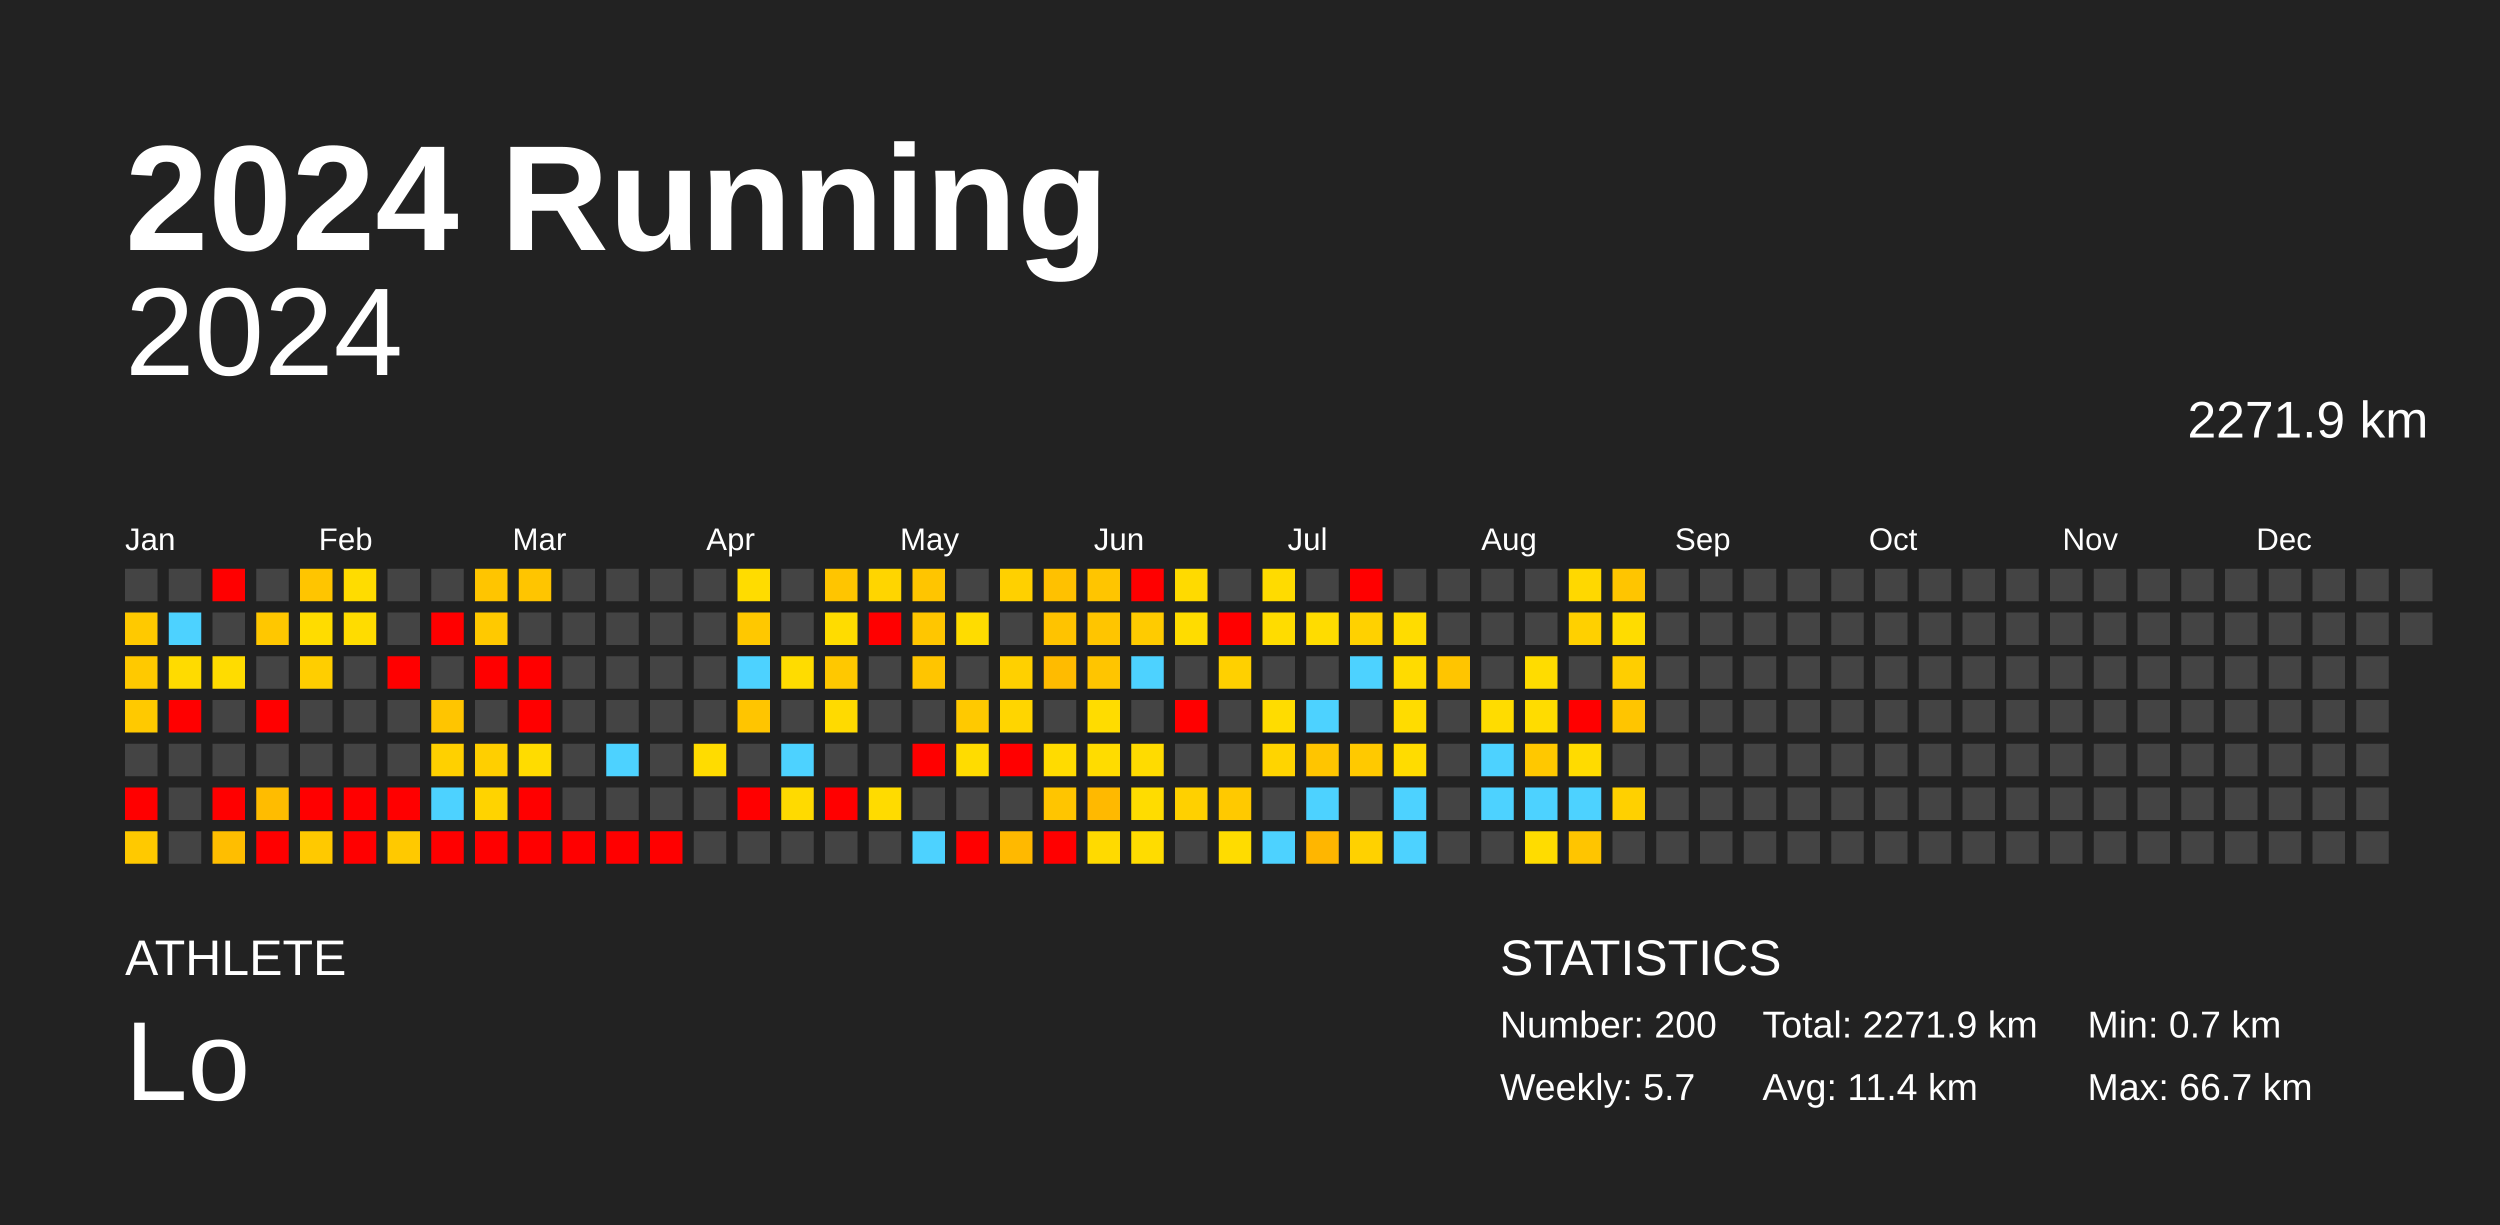
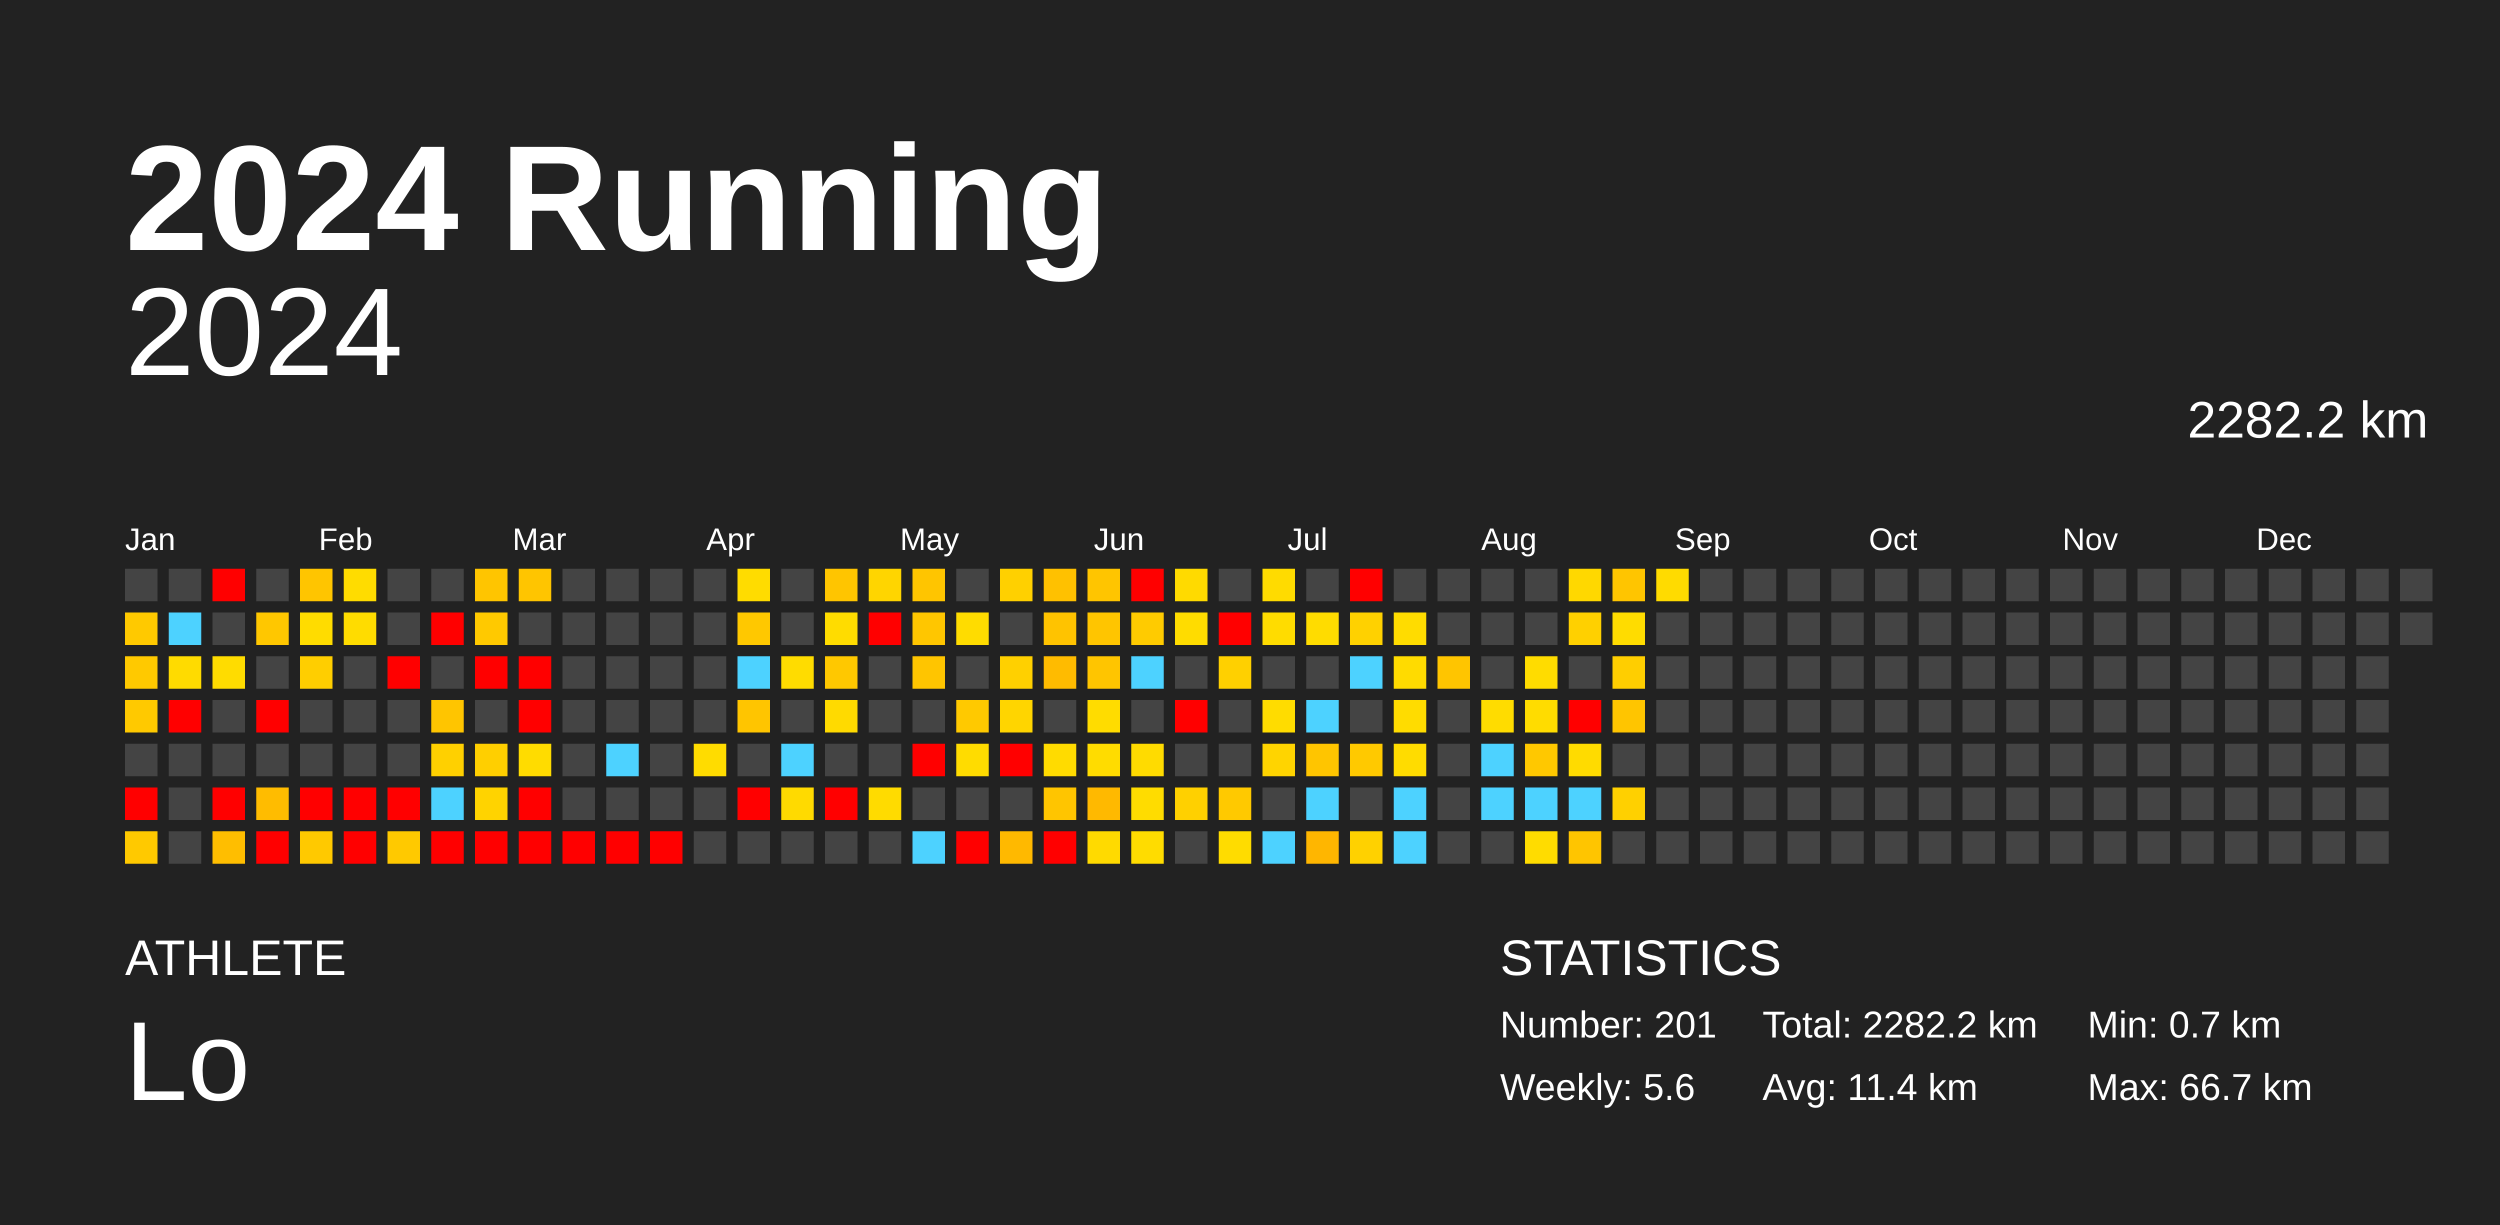
<svg xmlns="http://www.w3.org/2000/svg" baseProfile="full" height="98mm" version="1.1" viewBox="0,0,200,98" width="200mm">
  <defs />
  <rect fill="#222222" height="98" width="200" x="0" y="0" />
  <text fill="#FFFFFF" style="font-size:12px; font-family:Arial; font-weight:bold;" x="10" y="20">2024 Running</text>
  <text fill="#FFFFFF" style="font-size:4px; font-family:Arial" x="10" y="78">ATHLETE</text>
  <text fill="#FFFFFF" style="font-size:9px; font-family:Arial" x="10" y="88">Lo</text>
  <text fill="#FFFFFF" style="font-size:4px; font-family:Arial" x="120" y="78">STATISTICS</text>
-   <text fill="#FFFFFF" style="font-size:3px; font-family:Arial" x="120" y="83">Number: 200</text>
-   <text fill="#FFFFFF" style="font-size:3px; font-family:Arial" x="120" y="88">Weekly: 5.7</text>
-   <text fill="#FFFFFF" style="font-size:3px; font-family:Arial" x="141" y="83">Total: 2271.9 km</text>
+   <text fill="#FFFFFF" style="font-size:3px; font-family:Arial" x="120" y="83">Number: 201</text>
+   <text fill="#FFFFFF" style="font-size:3px; font-family:Arial" x="120" y="88">Weekly: 5.6</text>
+   <text fill="#FFFFFF" style="font-size:3px; font-family:Arial" x="141" y="83">Total: 2282.2 km</text>
  <text fill="#FFFFFF" style="font-size:3px; font-family:Arial" x="141" y="88">Avg: 11.4 km</text>
  <text fill="#FFFFFF" style="font-size:3px; font-family:Arial" x="167" y="83">Min: 0.7 km</text>
  <text fill="#FFFFFF" style="font-size:3px; font-family:Arial" x="167" y="88">Max: 66.7 km</text>
  <text alignment-baseline="hanging" fill="#FFFFFF" style="font-size:10.0px; font-family:Arial;" x="10" y="30">2024</text>
-   <text alignment-baseline="hanging" fill="#FFFFFF" style="font-size:4.125px; font-family:Arial;" x="175" y="35">2271.9 km</text>
+   <text alignment-baseline="hanging" fill="#FFFFFF" style="font-size:4.125px; font-family:Arial;" x="175" y="35">2282.2 km</text>
  <text fill="#FFFFFF" style="font-size:2.5px; font-family:Arial" x="10.0" y="44">Jan</text>
  <text fill="#FFFFFF" style="font-size:2.5px; font-family:Arial" x="25.5" y="44">Feb</text>
  <text fill="#FFFFFF" style="font-size:2.5px; font-family:Arial" x="41.0" y="44">Mar</text>
  <text fill="#FFFFFF" style="font-size:2.5px; font-family:Arial" x="56.5" y="44">Apr</text>
  <text fill="#FFFFFF" style="font-size:2.5px; font-family:Arial" x="72.0" y="44">May</text>
  <text fill="#FFFFFF" style="font-size:2.5px; font-family:Arial" x="87.5" y="44">Jun</text>
  <text fill="#FFFFFF" style="font-size:2.5px; font-family:Arial" x="103.0" y="44">Jul</text>
  <text fill="#FFFFFF" style="font-size:2.5px; font-family:Arial" x="118.5" y="44">Aug</text>
  <text fill="#FFFFFF" style="font-size:2.5px; font-family:Arial" x="134.0" y="44">Sep</text>
  <text fill="#FFFFFF" style="font-size:2.5px; font-family:Arial" x="149.5" y="44">Oct</text>
  <text fill="#FFFFFF" style="font-size:2.5px; font-family:Arial" x="165.0" y="44">Nov</text>
  <text fill="#FFFFFF" style="font-size:2.5px; font-family:Arial" x="180.5" y="44">Dec</text>
  <rect fill="#444444" height="2.6" width="2.6" x="10.0" y="45.5" />
  <rect fill="#ffc900" height="2.6" width="2.6" x="10.0" y="49.0" />
  <rect fill="#ffc900" height="2.6" width="2.6" x="10.0" y="52.5" />
  <rect fill="#ffc900" height="2.6" width="2.6" x="10.0" y="56.0" />
  <rect fill="#444444" height="2.6" width="2.6" x="10.0" y="59.5" />
  <rect fill="red" height="2.6" width="2.6" x="10.0" y="63.0" />
  <rect fill="#ffc900" height="2.6" width="2.6" x="10.0" y="66.5" />
  <rect fill="#444444" height="2.6" width="2.6" x="13.5" y="45.5" />
  <rect fill="#4dd2ff" height="2.6" width="2.6" x="13.5" y="49.0" />
  <rect fill="#ffdb00" height="2.6" width="2.6" x="13.5" y="52.5" />
  <rect fill="red" height="2.6" width="2.6" x="13.5" y="56.0" />
  <rect fill="#444444" height="2.6" width="2.6" x="13.5" y="59.5" />
  <rect fill="#444444" height="2.6" width="2.6" x="13.5" y="63.0" />
  <rect fill="#444444" height="2.6" width="2.6" x="13.5" y="66.5" />
  <rect fill="red" height="2.6" width="2.6" x="17.0" y="45.5" />
  <rect fill="#444444" height="2.6" width="2.6" x="17.0" y="49.0" />
  <rect fill="#ffdc00" height="2.6" width="2.6" x="17.0" y="52.5" />
  <rect fill="#444444" height="2.6" width="2.6" x="17.0" y="56.0" />
  <rect fill="#444444" height="2.6" width="2.6" x="17.0" y="59.5" />
  <rect fill="red" height="2.6" width="2.6" x="17.0" y="63.0" />
  <rect fill="#ffbe00" height="2.6" width="2.6" x="17.0" y="66.5" />
  <rect fill="#444444" height="2.6" width="2.6" x="20.5" y="45.5" />
  <rect fill="#ffc700" height="2.6" width="2.6" x="20.5" y="49.0" />
  <rect fill="#444444" height="2.6" width="2.6" x="20.5" y="52.5" />
  <rect fill="red" height="2.6" width="2.6" x="20.5" y="56.0" />
  <rect fill="#444444" height="2.6" width="2.6" x="20.5" y="59.5" />
  <rect fill="#ffbc00" height="2.6" width="2.6" x="20.5" y="63.0" />
  <rect fill="red" height="2.6" width="2.6" x="20.5" y="66.5" />
  <rect fill="#ffc500" height="2.6" width="2.6" x="24.0" y="45.5" />
  <rect fill="#ffdc00" height="2.6" width="2.6" x="24.0" y="49.0" />
  <rect fill="#ffce00" height="2.6" width="2.6" x="24.0" y="52.5" />
  <rect fill="#444444" height="2.6" width="2.6" x="24.0" y="56.0" />
  <rect fill="#444444" height="2.6" width="2.6" x="24.0" y="59.5" />
  <rect fill="red" height="2.6" width="2.6" x="24.0" y="63.0" />
  <rect fill="#ffc900" height="2.6" width="2.6" x="24.0" y="66.5" />
  <rect fill="#ffdc00" height="2.6" width="2.6" x="27.5" y="45.5" />
  <rect fill="#ffdc00" height="2.6" width="2.6" x="27.5" y="49.0" />
  <rect fill="#444444" height="2.6" width="2.6" x="27.5" y="52.5" />
  <rect fill="#444444" height="2.6" width="2.6" x="27.5" y="56.0" />
  <rect fill="#444444" height="2.6" width="2.6" x="27.5" y="59.5" />
  <rect fill="red" height="2.6" width="2.6" x="27.5" y="63.0" />
  <rect fill="red" height="2.6" width="2.6" x="27.5" y="66.5" />
  <rect fill="#444444" height="2.6" width="2.6" x="31.0" y="45.5" />
  <rect fill="#444444" height="2.6" width="2.6" x="31.0" y="49.0" />
  <rect fill="red" height="2.6" width="2.6" x="31.0" y="52.5" />
  <rect fill="#444444" height="2.6" width="2.6" x="31.0" y="56.0" />
  <rect fill="#444444" height="2.6" width="2.6" x="31.0" y="59.5" />
  <rect fill="red" height="2.6" width="2.6" x="31.0" y="63.0" />
  <rect fill="#ffc900" height="2.6" width="2.6" x="31.0" y="66.5" />
  <rect fill="#444444" height="2.6" width="2.6" x="34.5" y="45.5" />
  <rect fill="red" height="2.6" width="2.6" x="34.5" y="49.0" />
  <rect fill="#444444" height="2.6" width="2.6" x="34.5" y="52.5" />
  <rect fill="#ffc500" height="2.6" width="2.6" x="34.5" y="56.0" />
  <rect fill="#ffd000" height="2.6" width="2.6" x="34.5" y="59.5" />
  <rect fill="#4dd2ff" height="2.6" width="2.6" x="34.5" y="63.0" />
  <rect fill="red" height="2.6" width="2.6" x="34.5" y="66.5" />
  <rect fill="#ffc500" height="2.6" width="2.6" x="38.0" y="45.5" />
  <rect fill="#ffc900" height="2.6" width="2.6" x="38.0" y="49.0" />
  <rect fill="red" height="2.6" width="2.6" x="38.0" y="52.5" />
  <rect fill="#444444" height="2.6" width="2.6" x="38.0" y="56.0" />
  <rect fill="#ffcf00" height="2.6" width="2.6" x="38.0" y="59.5" />
  <rect fill="#ffd300" height="2.6" width="2.6" x="38.0" y="63.0" />
  <rect fill="red" height="2.6" width="2.6" x="38.0" y="66.5" />
  <rect fill="#ffc500" height="2.6" width="2.6" x="41.5" y="45.5" />
  <rect fill="#444444" height="2.6" width="2.6" x="41.5" y="49.0" />
  <rect fill="red" height="2.6" width="2.6" x="41.5" y="52.5" />
  <rect fill="red" height="2.6" width="2.6" x="41.5" y="56.0" />
  <rect fill="#ffdc00" height="2.6" width="2.6" x="41.5" y="59.5" />
  <rect fill="red" height="2.6" width="2.6" x="41.5" y="63.0" />
  <rect fill="red" height="2.6" width="2.6" x="41.5" y="66.5" />
  <rect fill="#444444" height="2.6" width="2.6" x="45.0" y="45.5" />
  <rect fill="#444444" height="2.6" width="2.6" x="45.0" y="49.0" />
  <rect fill="#444444" height="2.6" width="2.6" x="45.0" y="52.5" />
  <rect fill="#444444" height="2.6" width="2.6" x="45.0" y="56.0" />
  <rect fill="#444444" height="2.6" width="2.6" x="45.0" y="59.5" />
  <rect fill="#444444" height="2.6" width="2.6" x="45.0" y="63.0" />
  <rect fill="red" height="2.6" width="2.6" x="45.0" y="66.5" />
  <rect fill="#444444" height="2.6" width="2.6" x="48.5" y="45.5" />
  <rect fill="#444444" height="2.6" width="2.6" x="48.5" y="49.0" />
  <rect fill="#444444" height="2.6" width="2.6" x="48.5" y="52.5" />
  <rect fill="#444444" height="2.6" width="2.6" x="48.5" y="56.0" />
  <rect fill="#4dd2ff" height="2.6" width="2.6" x="48.5" y="59.5" />
  <rect fill="#444444" height="2.6" width="2.6" x="48.5" y="63.0" />
  <rect fill="red" height="2.6" width="2.6" x="48.5" y="66.5" />
  <rect fill="#444444" height="2.6" width="2.6" x="52.0" y="45.5" />
  <rect fill="#444444" height="2.6" width="2.6" x="52.0" y="49.0" />
  <rect fill="#444444" height="2.6" width="2.6" x="52.0" y="52.5" />
  <rect fill="#444444" height="2.6" width="2.6" x="52.0" y="56.0" />
  <rect fill="#444444" height="2.6" width="2.6" x="52.0" y="59.5" />
  <rect fill="#444444" height="2.6" width="2.6" x="52.0" y="63.0" />
  <rect fill="red" height="2.6" width="2.6" x="52.0" y="66.5" />
  <rect fill="#444444" height="2.6" width="2.6" x="55.5" y="45.5" />
  <rect fill="#444444" height="2.6" width="2.6" x="55.5" y="49.0" />
  <rect fill="#444444" height="2.6" width="2.6" x="55.5" y="52.5" />
  <rect fill="#444444" height="2.6" width="2.6" x="55.5" y="56.0" />
  <rect fill="#ffdc00" height="2.6" width="2.6" x="55.5" y="59.5" />
  <rect fill="#444444" height="2.6" width="2.6" x="55.5" y="63.0" />
  <rect fill="#444444" height="2.6" width="2.6" x="55.5" y="66.5" />
  <rect fill="#ffdc00" height="2.6" width="2.6" x="59.0" y="45.5" />
  <rect fill="#ffc800" height="2.6" width="2.6" x="59.0" y="49.0" />
  <rect fill="#4dd2ff" height="2.6" width="2.6" x="59.0" y="52.5" />
  <rect fill="#ffc500" height="2.6" width="2.6" x="59.0" y="56.0" />
  <rect fill="#444444" height="2.6" width="2.6" x="59.0" y="59.5" />
  <rect fill="red" height="2.6" width="2.6" x="59.0" y="63.0" />
  <rect fill="#444444" height="2.6" width="2.6" x="59.0" y="66.5" />
  <rect fill="#444444" height="2.6" width="2.6" x="62.5" y="45.5" />
  <rect fill="#444444" height="2.6" width="2.6" x="62.5" y="49.0" />
  <rect fill="#ffdc00" height="2.6" width="2.6" x="62.5" y="52.5" />
  <rect fill="#444444" height="2.6" width="2.6" x="62.5" y="56.0" />
  <rect fill="#4dd2ff" height="2.6" width="2.6" x="62.5" y="59.5" />
  <rect fill="#ffda00" height="2.6" width="2.6" x="62.5" y="63.0" />
  <rect fill="#444444" height="2.6" width="2.6" x="62.5" y="66.5" />
  <rect fill="#ffc500" height="2.6" width="2.6" x="66.0" y="45.5" />
  <rect fill="#ffdc00" height="2.6" width="2.6" x="66.0" y="49.0" />
  <rect fill="#ffc800" height="2.6" width="2.6" x="66.0" y="52.5" />
  <rect fill="#ffda00" height="2.6" width="2.6" x="66.0" y="56.0" />
  <rect fill="#444444" height="2.6" width="2.6" x="66.0" y="59.5" />
  <rect fill="red" height="2.6" width="2.6" x="66.0" y="63.0" />
  <rect fill="#444444" height="2.6" width="2.6" x="66.0" y="66.5" />
  <rect fill="#ffd500" height="2.6" width="2.6" x="69.5" y="45.5" />
  <rect fill="red" height="2.6" width="2.6" x="69.5" y="49.0" />
  <rect fill="#444444" height="2.6" width="2.6" x="69.5" y="52.5" />
  <rect fill="#444444" height="2.6" width="2.6" x="69.5" y="56.0" />
  <rect fill="#444444" height="2.6" width="2.6" x="69.5" y="59.5" />
  <rect fill="#ffdb00" height="2.6" width="2.6" x="69.5" y="63.0" />
  <rect fill="#444444" height="2.6" width="2.6" x="69.5" y="66.5" />
  <rect fill="#ffc500" height="2.6" width="2.6" x="73.0" y="45.5" />
  <rect fill="#ffc600" height="2.6" width="2.6" x="73.0" y="49.0" />
  <rect fill="#ffc500" height="2.6" width="2.6" x="73.0" y="52.5" />
  <rect fill="#444444" height="2.6" width="2.6" x="73.0" y="56.0" />
  <rect fill="red" height="2.6" width="2.6" x="73.0" y="59.5" />
  <rect fill="#444444" height="2.6" width="2.6" x="73.0" y="63.0" />
  <rect fill="#4dd2ff" height="2.6" width="2.6" x="73.0" y="66.5" />
  <rect fill="#444444" height="2.6" width="2.6" x="76.5" y="45.5" />
  <rect fill="#ffdc00" height="2.6" width="2.6" x="76.5" y="49.0" />
  <rect fill="#444444" height="2.6" width="2.6" x="76.5" y="52.5" />
  <rect fill="#ffc900" height="2.6" width="2.6" x="76.5" y="56.0" />
  <rect fill="#ffdc00" height="2.6" width="2.6" x="76.5" y="59.5" />
  <rect fill="#444444" height="2.6" width="2.6" x="76.5" y="63.0" />
  <rect fill="red" height="2.6" width="2.6" x="76.5" y="66.5" />
  <rect fill="#ffd000" height="2.6" width="2.6" x="80.0" y="45.5" />
  <rect fill="#444444" height="2.6" width="2.6" x="80.0" y="49.0" />
  <rect fill="#ffd000" height="2.6" width="2.6" x="80.0" y="52.5" />
  <rect fill="#ffd500" height="2.6" width="2.6" x="80.0" y="56.0" />
  <rect fill="red" height="2.6" width="2.6" x="80.0" y="59.5" />
  <rect fill="#444444" height="2.6" width="2.6" x="80.0" y="63.0" />
  <rect fill="#ffb900" height="2.6" width="2.6" x="80.0" y="66.5" />
  <rect fill="#ffc100" height="2.6" width="2.6" x="83.5" y="45.5" />
  <rect fill="#ffc300" height="2.6" width="2.6" x="83.5" y="49.0" />
  <rect fill="#ffbb00" height="2.6" width="2.6" x="83.5" y="52.5" />
  <rect fill="#444444" height="2.6" width="2.6" x="83.5" y="56.0" />
  <rect fill="#ffdb00" height="2.6" width="2.6" x="83.5" y="59.5" />
  <rect fill="#ffc500" height="2.6" width="2.6" x="83.5" y="63.0" />
  <rect fill="red" height="2.6" width="2.6" x="83.5" y="66.5" />
  <rect fill="#ffc500" height="2.6" width="2.6" x="87.0" y="45.5" />
  <rect fill="#ffc500" height="2.6" width="2.6" x="87.0" y="49.0" />
  <rect fill="#ffc500" height="2.6" width="2.6" x="87.0" y="52.5" />
  <rect fill="#ffdc00" height="2.6" width="2.6" x="87.0" y="56.0" />
  <rect fill="#ffdc00" height="2.6" width="2.6" x="87.0" y="59.5" />
  <rect fill="#ffb900" height="2.6" width="2.6" x="87.0" y="63.0" />
  <rect fill="#ffda00" height="2.6" width="2.6" x="87.0" y="66.5" />
  <rect fill="red" height="2.6" width="2.6" x="90.5" y="45.5" />
  <rect fill="#ffcb00" height="2.6" width="2.6" x="90.5" y="49.0" />
  <rect fill="#4dd2ff" height="2.6" width="2.6" x="90.5" y="52.5" />
  <rect fill="#444444" height="2.6" width="2.6" x="90.5" y="56.0" />
  <rect fill="#ffdb00" height="2.6" width="2.6" x="90.5" y="59.5" />
  <rect fill="#ffdc00" height="2.6" width="2.6" x="90.5" y="63.0" />
  <rect fill="#ffdc00" height="2.6" width="2.6" x="90.5" y="66.5" />
  <rect fill="#ffda00" height="2.6" width="2.6" x="94.0" y="45.5" />
  <rect fill="#ffdc00" height="2.6" width="2.6" x="94.0" y="49.0" />
  <rect fill="#444444" height="2.6" width="2.6" x="94.0" y="52.5" />
  <rect fill="red" height="2.6" width="2.6" x="94.0" y="56.0" />
  <rect fill="#444444" height="2.6" width="2.6" x="94.0" y="59.5" />
  <rect fill="#ffd000" height="2.6" width="2.6" x="94.0" y="63.0" />
  <rect fill="#444444" height="2.6" width="2.6" x="94.0" y="66.5" />
  <rect fill="#444444" height="2.6" width="2.6" x="97.5" y="45.5" />
  <rect fill="red" height="2.6" width="2.6" x="97.5" y="49.0" />
  <rect fill="#ffd000" height="2.6" width="2.6" x="97.5" y="52.5" />
  <rect fill="#444444" height="2.6" width="2.6" x="97.5" y="56.0" />
  <rect fill="#444444" height="2.6" width="2.6" x="97.5" y="59.5" />
  <rect fill="#ffc900" height="2.6" width="2.6" x="97.5" y="63.0" />
  <rect fill="#ffdc00" height="2.6" width="2.6" x="97.5" y="66.5" />
  <rect fill="#ffdb00" height="2.6" width="2.6" x="101.0" y="45.5" />
  <rect fill="#ffdc00" height="2.6" width="2.6" x="101.0" y="49.0" />
  <rect fill="#444444" height="2.6" width="2.6" x="101.0" y="52.5" />
  <rect fill="#ffdc00" height="2.6" width="2.6" x="101.0" y="56.0" />
  <rect fill="#ffd400" height="2.6" width="2.6" x="101.0" y="59.5" />
  <rect fill="#444444" height="2.6" width="2.6" x="101.0" y="63.0" />
  <rect fill="#4dd2ff" height="2.6" width="2.6" x="101.0" y="66.5" />
  <rect fill="#444444" height="2.6" width="2.6" x="104.5" y="45.5" />
  <rect fill="#ffdc00" height="2.6" width="2.6" x="104.5" y="49.0" />
  <rect fill="#444444" height="2.6" width="2.6" x="104.5" y="52.5" />
  <rect fill="#4dd2ff" height="2.6" width="2.6" x="104.5" y="56.0" />
  <rect fill="#ffc500" height="2.6" width="2.6" x="104.5" y="59.5" />
  <rect fill="#4dd2ff" height="2.6" width="2.6" x="104.5" y="63.0" />
  <rect fill="#ffb600" height="2.6" width="2.6" x="104.5" y="66.5" />
  <rect fill="red" height="2.6" width="2.6" x="108.0" y="45.5" />
  <rect fill="#ffd100" height="2.6" width="2.6" x="108.0" y="49.0" />
  <rect fill="#4dd2ff" height="2.6" width="2.6" x="108.0" y="52.5" />
  <rect fill="#444444" height="2.6" width="2.6" x="108.0" y="56.0" />
  <rect fill="#ffc900" height="2.6" width="2.6" x="108.0" y="59.5" />
  <rect fill="#444444" height="2.6" width="2.6" x="108.0" y="63.0" />
  <rect fill="#ffd100" height="2.6" width="2.6" x="108.0" y="66.5" />
  <rect fill="#444444" height="2.6" width="2.6" x="111.5" y="45.5" />
  <rect fill="#ffdc00" height="2.6" width="2.6" x="111.5" y="49.0" />
  <rect fill="#ffdb00" height="2.6" width="2.6" x="111.5" y="52.5" />
  <rect fill="#ffdc00" height="2.6" width="2.6" x="111.5" y="56.0" />
  <rect fill="#ffdc00" height="2.6" width="2.6" x="111.5" y="59.5" />
  <rect fill="#4dd2ff" height="2.6" width="2.6" x="111.5" y="63.0" />
  <rect fill="#4dd2ff" height="2.6" width="2.6" x="111.5" y="66.5" />
  <rect fill="#444444" height="2.6" width="2.6" x="115.0" y="45.5" />
  <rect fill="#444444" height="2.6" width="2.6" x="115.0" y="49.0" />
  <rect fill="#ffc500" height="2.6" width="2.6" x="115.0" y="52.5" />
  <rect fill="#444444" height="2.6" width="2.6" x="115.0" y="56.0" />
  <rect fill="#444444" height="2.6" width="2.6" x="115.0" y="59.5" />
  <rect fill="#444444" height="2.6" width="2.6" x="115.0" y="63.0" />
  <rect fill="#444444" height="2.6" width="2.6" x="115.0" y="66.5" />
  <rect fill="#444444" height="2.6" width="2.6" x="118.5" y="45.5" />
  <rect fill="#444444" height="2.6" width="2.6" x="118.5" y="49.0" />
  <rect fill="#444444" height="2.6" width="2.6" x="118.5" y="52.5" />
  <rect fill="#ffdc00" height="2.6" width="2.6" x="118.5" y="56.0" />
  <rect fill="#4dd2ff" height="2.6" width="2.6" x="118.5" y="59.5" />
  <rect fill="#4dd2ff" height="2.6" width="2.6" x="118.5" y="63.0" />
  <rect fill="#444444" height="2.6" width="2.6" x="118.5" y="66.5" />
  <rect fill="#444444" height="2.6" width="2.6" x="122.0" y="45.5" />
  <rect fill="#444444" height="2.6" width="2.6" x="122.0" y="49.0" />
  <rect fill="#ffdc00" height="2.6" width="2.6" x="122.0" y="52.5" />
  <rect fill="#ffdc00" height="2.6" width="2.6" x="122.0" y="56.0" />
  <rect fill="#ffc800" height="2.6" width="2.6" x="122.0" y="59.5" />
  <rect fill="#4dd2ff" height="2.6" width="2.6" x="122.0" y="63.0" />
  <rect fill="#ffdc00" height="2.6" width="2.6" x="122.0" y="66.5" />
  <rect fill="#ffd800" height="2.6" width="2.6" x="125.5" y="45.5" />
  <rect fill="#ffd000" height="2.6" width="2.6" x="125.5" y="49.0" />
  <rect fill="#444444" height="2.6" width="2.6" x="125.5" y="52.5" />
  <rect fill="red" height="2.6" width="2.6" x="125.5" y="56.0" />
  <rect fill="#ffdb00" height="2.6" width="2.6" x="125.5" y="59.5" />
  <rect fill="#4dd2ff" height="2.6" width="2.6" x="125.5" y="63.0" />
  <rect fill="#ffc500" height="2.6" width="2.6" x="125.5" y="66.5" />
  <rect fill="#ffc500" height="2.6" width="2.6" x="129.0" y="45.5" />
  <rect fill="#ffdc00" height="2.6" width="2.6" x="129.0" y="49.0" />
  <rect fill="#ffce00" height="2.6" width="2.6" x="129.0" y="52.5" />
  <rect fill="#ffc500" height="2.6" width="2.6" x="129.0" y="56.0" />
  <rect fill="#444444" height="2.6" width="2.6" x="129.0" y="59.5" />
  <rect fill="#ffd000" height="2.6" width="2.6" x="129.0" y="63.0" />
  <rect fill="#444444" height="2.6" width="2.6" x="129.0" y="66.5" />
-   <rect fill="#444444" height="2.6" width="2.6" x="132.5" y="45.5" />
+   <rect fill="#ffdb00" height="2.6" width="2.6" x="132.5" y="45.5" />
  <rect fill="#444444" height="2.6" width="2.6" x="132.5" y="49.0" />
  <rect fill="#444444" height="2.6" width="2.6" x="132.5" y="52.5" />
  <rect fill="#444444" height="2.6" width="2.6" x="132.5" y="56.0" />
  <rect fill="#444444" height="2.6" width="2.6" x="132.5" y="59.5" />
  <rect fill="#444444" height="2.6" width="2.6" x="132.5" y="63.0" />
  <rect fill="#444444" height="2.6" width="2.6" x="132.5" y="66.5" />
  <rect fill="#444444" height="2.6" width="2.6" x="136.0" y="45.5" />
  <rect fill="#444444" height="2.6" width="2.6" x="136.0" y="49.0" />
  <rect fill="#444444" height="2.6" width="2.6" x="136.0" y="52.5" />
  <rect fill="#444444" height="2.6" width="2.6" x="136.0" y="56.0" />
  <rect fill="#444444" height="2.6" width="2.6" x="136.0" y="59.5" />
  <rect fill="#444444" height="2.6" width="2.6" x="136.0" y="63.0" />
  <rect fill="#444444" height="2.6" width="2.6" x="136.0" y="66.5" />
  <rect fill="#444444" height="2.6" width="2.6" x="139.5" y="45.5" />
  <rect fill="#444444" height="2.6" width="2.6" x="139.5" y="49.0" />
  <rect fill="#444444" height="2.6" width="2.6" x="139.5" y="52.5" />
  <rect fill="#444444" height="2.6" width="2.6" x="139.5" y="56.0" />
  <rect fill="#444444" height="2.6" width="2.6" x="139.5" y="59.5" />
  <rect fill="#444444" height="2.6" width="2.6" x="139.5" y="63.0" />
  <rect fill="#444444" height="2.6" width="2.6" x="139.5" y="66.5" />
  <rect fill="#444444" height="2.6" width="2.6" x="143.0" y="45.5" />
  <rect fill="#444444" height="2.6" width="2.6" x="143.0" y="49.0" />
  <rect fill="#444444" height="2.6" width="2.6" x="143.0" y="52.5" />
  <rect fill="#444444" height="2.6" width="2.6" x="143.0" y="56.0" />
  <rect fill="#444444" height="2.6" width="2.6" x="143.0" y="59.5" />
  <rect fill="#444444" height="2.6" width="2.6" x="143.0" y="63.0" />
  <rect fill="#444444" height="2.6" width="2.6" x="143.0" y="66.5" />
  <rect fill="#444444" height="2.6" width="2.6" x="146.5" y="45.5" />
  <rect fill="#444444" height="2.6" width="2.6" x="146.5" y="49.0" />
  <rect fill="#444444" height="2.6" width="2.6" x="146.5" y="52.5" />
  <rect fill="#444444" height="2.6" width="2.6" x="146.5" y="56.0" />
  <rect fill="#444444" height="2.6" width="2.6" x="146.5" y="59.5" />
  <rect fill="#444444" height="2.6" width="2.6" x="146.5" y="63.0" />
  <rect fill="#444444" height="2.6" width="2.6" x="146.5" y="66.5" />
  <rect fill="#444444" height="2.6" width="2.6" x="150.0" y="45.5" />
  <rect fill="#444444" height="2.6" width="2.6" x="150.0" y="49.0" />
  <rect fill="#444444" height="2.6" width="2.6" x="150.0" y="52.5" />
  <rect fill="#444444" height="2.6" width="2.6" x="150.0" y="56.0" />
  <rect fill="#444444" height="2.6" width="2.6" x="150.0" y="59.5" />
  <rect fill="#444444" height="2.6" width="2.6" x="150.0" y="63.0" />
  <rect fill="#444444" height="2.6" width="2.6" x="150.0" y="66.5" />
  <rect fill="#444444" height="2.6" width="2.6" x="153.5" y="45.5" />
  <rect fill="#444444" height="2.6" width="2.6" x="153.5" y="49.0" />
  <rect fill="#444444" height="2.6" width="2.6" x="153.5" y="52.5" />
  <rect fill="#444444" height="2.6" width="2.6" x="153.5" y="56.0" />
  <rect fill="#444444" height="2.6" width="2.6" x="153.5" y="59.5" />
  <rect fill="#444444" height="2.6" width="2.6" x="153.5" y="63.0" />
  <rect fill="#444444" height="2.6" width="2.6" x="153.5" y="66.5" />
  <rect fill="#444444" height="2.6" width="2.6" x="157.0" y="45.5" />
  <rect fill="#444444" height="2.6" width="2.6" x="157.0" y="49.0" />
  <rect fill="#444444" height="2.6" width="2.6" x="157.0" y="52.5" />
  <rect fill="#444444" height="2.6" width="2.6" x="157.0" y="56.0" />
  <rect fill="#444444" height="2.6" width="2.6" x="157.0" y="59.5" />
  <rect fill="#444444" height="2.6" width="2.6" x="157.0" y="63.0" />
  <rect fill="#444444" height="2.6" width="2.6" x="157.0" y="66.5" />
  <rect fill="#444444" height="2.6" width="2.6" x="160.5" y="45.5" />
  <rect fill="#444444" height="2.6" width="2.6" x="160.5" y="49.0" />
  <rect fill="#444444" height="2.6" width="2.6" x="160.5" y="52.5" />
  <rect fill="#444444" height="2.6" width="2.6" x="160.5" y="56.0" />
  <rect fill="#444444" height="2.6" width="2.6" x="160.5" y="59.5" />
  <rect fill="#444444" height="2.6" width="2.6" x="160.5" y="63.0" />
  <rect fill="#444444" height="2.6" width="2.6" x="160.5" y="66.5" />
  <rect fill="#444444" height="2.6" width="2.6" x="164.0" y="45.5" />
  <rect fill="#444444" height="2.6" width="2.6" x="164.0" y="49.0" />
  <rect fill="#444444" height="2.6" width="2.6" x="164.0" y="52.5" />
  <rect fill="#444444" height="2.6" width="2.6" x="164.0" y="56.0" />
  <rect fill="#444444" height="2.6" width="2.6" x="164.0" y="59.5" />
  <rect fill="#444444" height="2.6" width="2.6" x="164.0" y="63.0" />
  <rect fill="#444444" height="2.6" width="2.6" x="164.0" y="66.5" />
  <rect fill="#444444" height="2.6" width="2.6" x="167.5" y="45.5" />
  <rect fill="#444444" height="2.6" width="2.6" x="167.5" y="49.0" />
  <rect fill="#444444" height="2.6" width="2.6" x="167.5" y="52.5" />
  <rect fill="#444444" height="2.6" width="2.6" x="167.5" y="56.0" />
  <rect fill="#444444" height="2.6" width="2.6" x="167.5" y="59.5" />
  <rect fill="#444444" height="2.6" width="2.6" x="167.5" y="63.0" />
  <rect fill="#444444" height="2.6" width="2.6" x="167.5" y="66.5" />
  <rect fill="#444444" height="2.6" width="2.6" x="171.0" y="45.5" />
  <rect fill="#444444" height="2.6" width="2.6" x="171.0" y="49.0" />
  <rect fill="#444444" height="2.6" width="2.6" x="171.0" y="52.5" />
  <rect fill="#444444" height="2.6" width="2.6" x="171.0" y="56.0" />
  <rect fill="#444444" height="2.6" width="2.6" x="171.0" y="59.5" />
  <rect fill="#444444" height="2.6" width="2.6" x="171.0" y="63.0" />
  <rect fill="#444444" height="2.6" width="2.6" x="171.0" y="66.5" />
  <rect fill="#444444" height="2.6" width="2.6" x="174.5" y="45.5" />
  <rect fill="#444444" height="2.6" width="2.6" x="174.5" y="49.0" />
  <rect fill="#444444" height="2.6" width="2.6" x="174.5" y="52.5" />
  <rect fill="#444444" height="2.6" width="2.6" x="174.5" y="56.0" />
  <rect fill="#444444" height="2.6" width="2.6" x="174.5" y="59.5" />
  <rect fill="#444444" height="2.6" width="2.6" x="174.5" y="63.0" />
  <rect fill="#444444" height="2.6" width="2.6" x="174.5" y="66.5" />
  <rect fill="#444444" height="2.6" width="2.6" x="178.0" y="45.5" />
  <rect fill="#444444" height="2.6" width="2.6" x="178.0" y="49.0" />
  <rect fill="#444444" height="2.6" width="2.6" x="178.0" y="52.5" />
  <rect fill="#444444" height="2.6" width="2.6" x="178.0" y="56.0" />
  <rect fill="#444444" height="2.6" width="2.6" x="178.0" y="59.5" />
  <rect fill="#444444" height="2.6" width="2.6" x="178.0" y="63.0" />
  <rect fill="#444444" height="2.6" width="2.6" x="178.0" y="66.5" />
  <rect fill="#444444" height="2.6" width="2.6" x="181.5" y="45.5" />
  <rect fill="#444444" height="2.6" width="2.6" x="181.5" y="49.0" />
  <rect fill="#444444" height="2.6" width="2.6" x="181.5" y="52.5" />
  <rect fill="#444444" height="2.6" width="2.6" x="181.5" y="56.0" />
  <rect fill="#444444" height="2.6" width="2.6" x="181.5" y="59.5" />
  <rect fill="#444444" height="2.6" width="2.6" x="181.5" y="63.0" />
  <rect fill="#444444" height="2.6" width="2.6" x="181.5" y="66.5" />
  <rect fill="#444444" height="2.6" width="2.6" x="185.0" y="45.5" />
  <rect fill="#444444" height="2.6" width="2.6" x="185.0" y="49.0" />
  <rect fill="#444444" height="2.6" width="2.6" x="185.0" y="52.5" />
  <rect fill="#444444" height="2.6" width="2.6" x="185.0" y="56.0" />
  <rect fill="#444444" height="2.6" width="2.6" x="185.0" y="59.5" />
  <rect fill="#444444" height="2.6" width="2.6" x="185.0" y="63.0" />
  <rect fill="#444444" height="2.6" width="2.6" x="185.0" y="66.5" />
  <rect fill="#444444" height="2.6" width="2.6" x="188.5" y="45.5" />
  <rect fill="#444444" height="2.6" width="2.6" x="188.5" y="49.0" />
  <rect fill="#444444" height="2.6" width="2.6" x="188.5" y="52.5" />
  <rect fill="#444444" height="2.6" width="2.6" x="188.5" y="56.0" />
  <rect fill="#444444" height="2.6" width="2.6" x="188.5" y="59.5" />
  <rect fill="#444444" height="2.6" width="2.6" x="188.5" y="63.0" />
  <rect fill="#444444" height="2.6" width="2.6" x="188.5" y="66.5" />
  <rect fill="#444444" height="2.6" width="2.6" x="192.0" y="45.5" />
  <rect fill="#444444" height="2.6" width="2.6" x="192.0" y="49.0" />
</svg>
